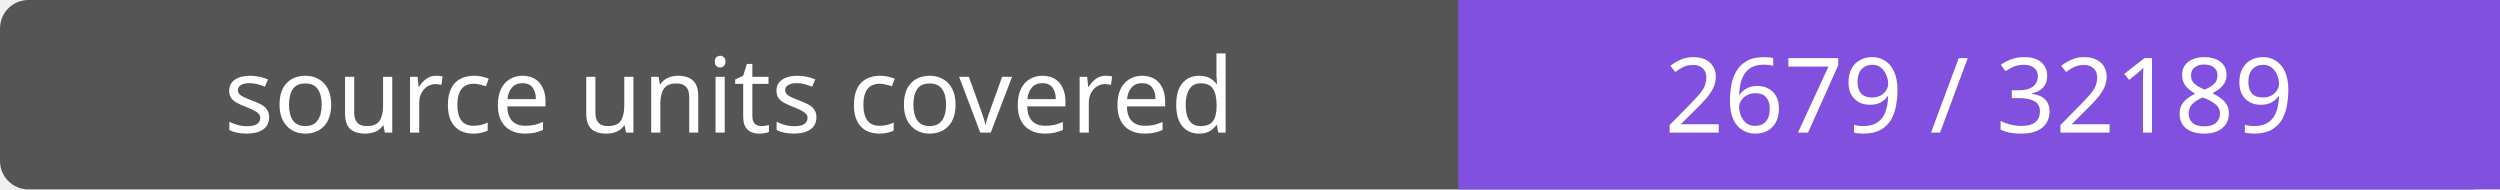
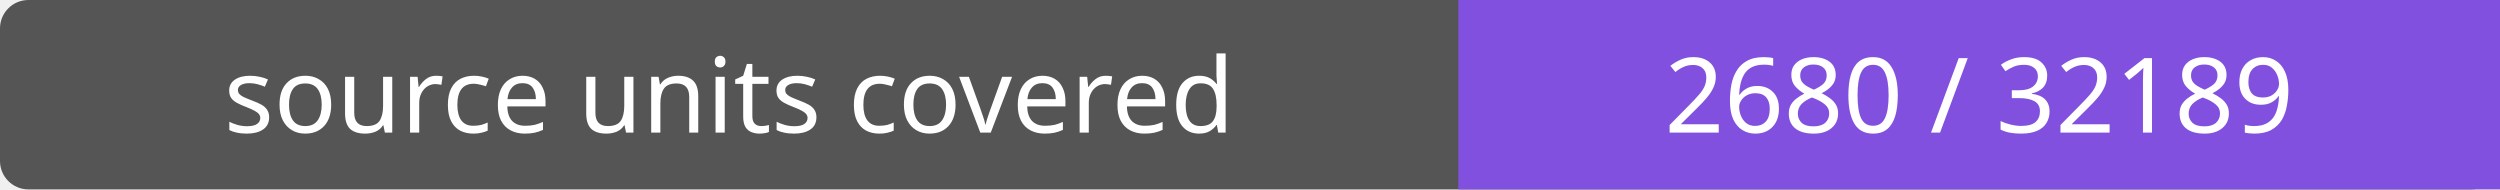
- <svg xmlns="http://www.w3.org/2000/svg" width="264" height="20" role="img" aria-label="source units covered: 2679 / 32189">
+ <svg xmlns="http://www.w3.org/2000/svg" width="264" height="20" role="img" aria-label="source units covered: 2680 / 32189">
  <rect width="264" height="20" rx="3" fill="#555" />
  <path fill="#8250df" d="M154 0h110v20H154z" />
  <g fill="#fff" text-anchor="middle" font-family="Verdana,sans-serif" font-size="11">
    <text x="77.0" y="14">source units covered</text>
-     <text x="209.0" y="14">2679 / 32189</text>
+     <text x="209.0" y="14">2680 / 32189</text>
  </g>
</svg>
